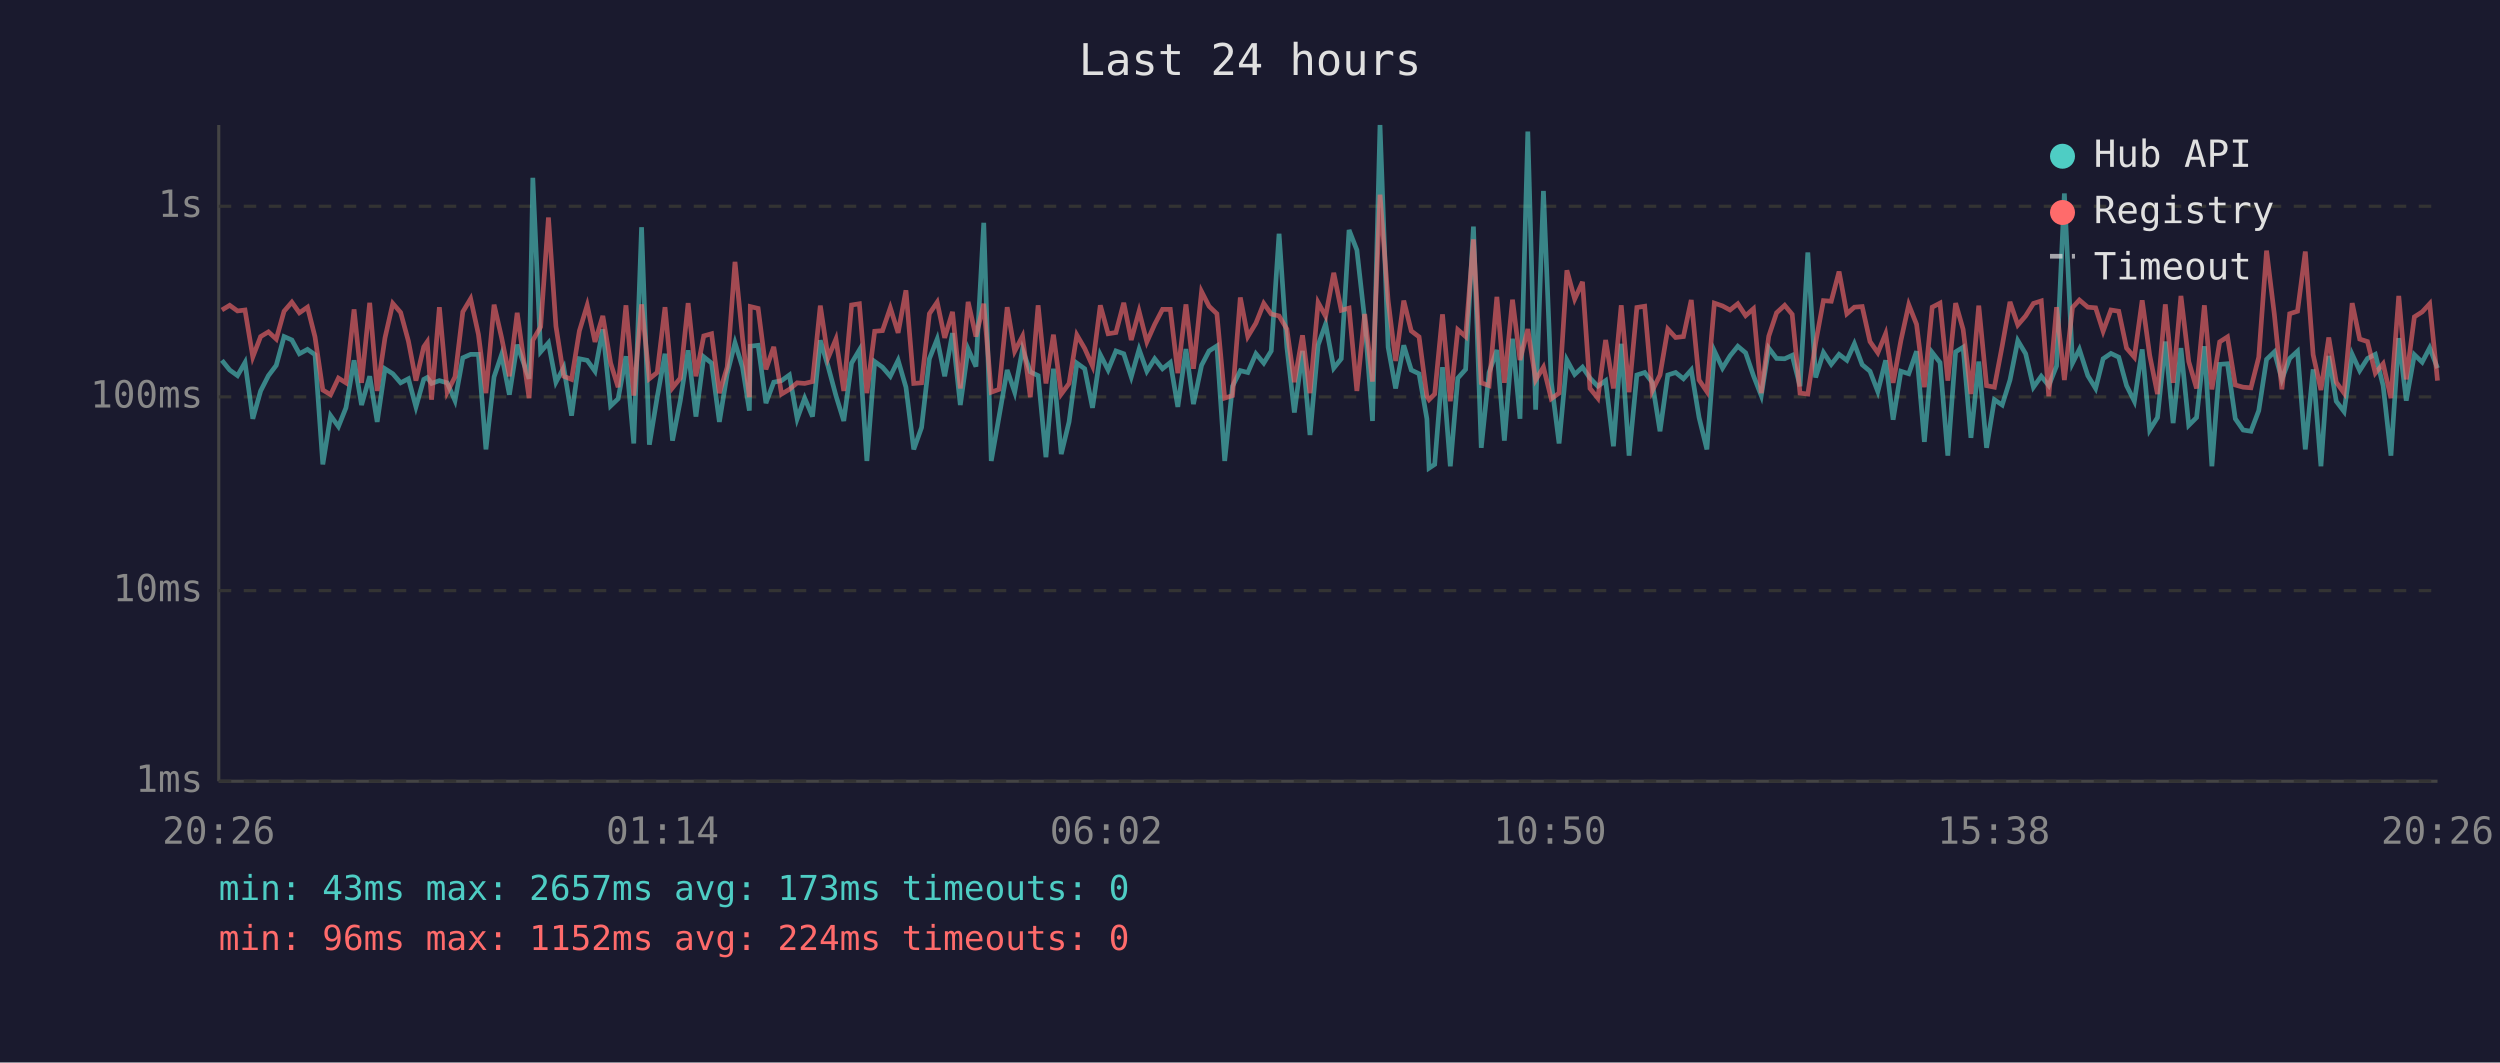
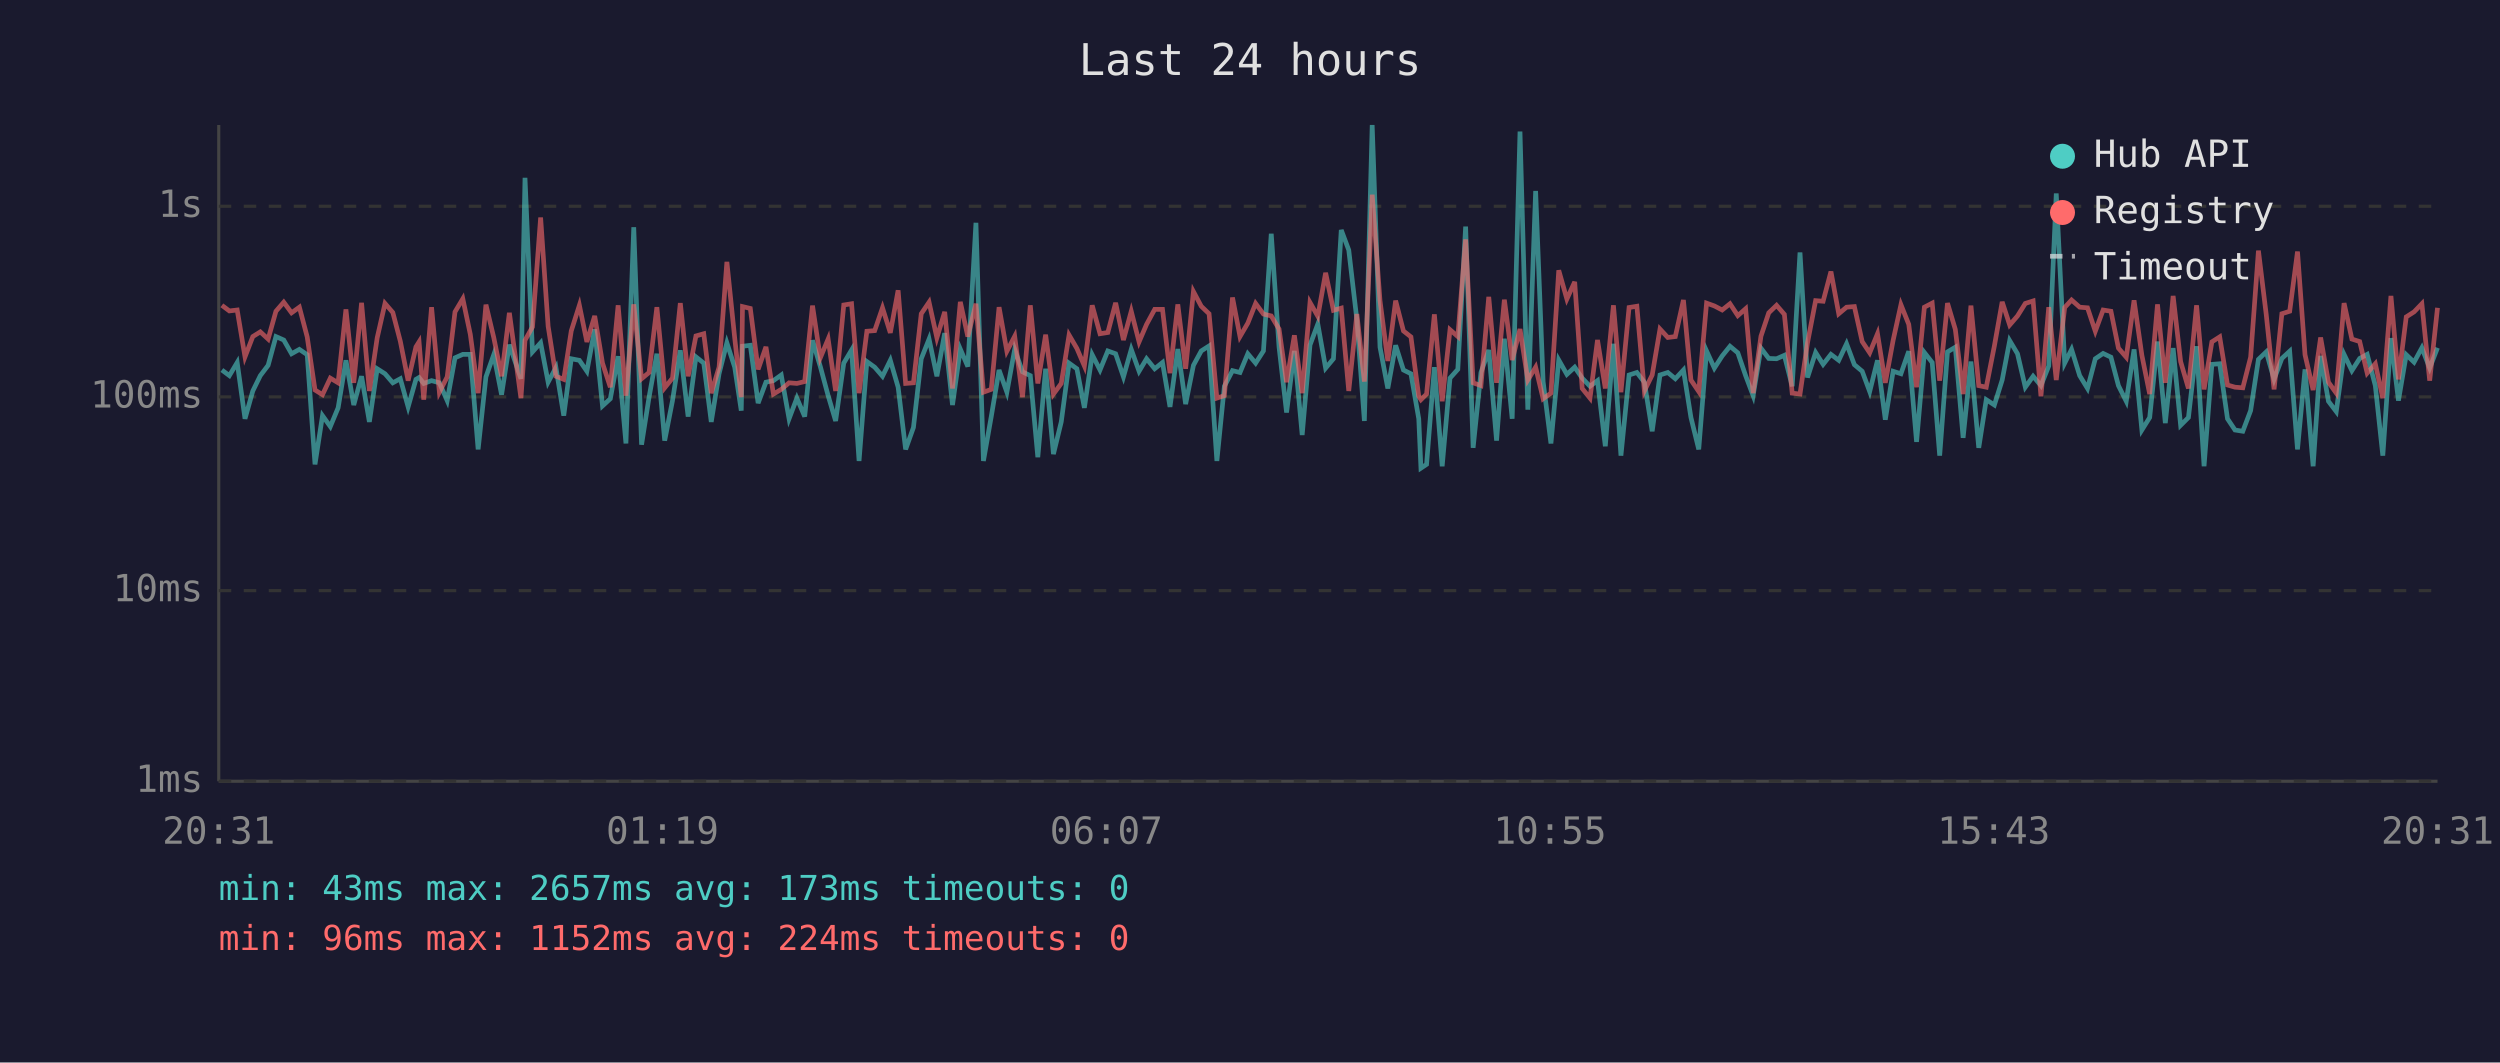
<svg xmlns="http://www.w3.org/2000/svg" viewBox="0 0 800 340" font-family="monospace" font-size="12">
  <rect width="800" height="340" fill="#1a1a2e" />
  <text x="400" y="24" fill="#e0e0e0" font-size="14" text-anchor="middle">Last 24 hours</text>
  <line x1="70" y1="40" x2="70" y2="250" stroke="#444" stroke-width="1" />
  <line x1="70" y1="250" x2="780" y2="250" stroke="#444" stroke-width="1" />
  <line x1="70" y1="250" x2="780" y2="250" stroke="#333" stroke-width="1" stroke-dasharray="4" />
  <text x="65" y="250" fill="#888" text-anchor="end" dominant-baseline="middle">1ms</text>
  <line x1="70" y1="189" x2="780" y2="189" stroke="#333" stroke-width="1" stroke-dasharray="4" />
  <text x="65" y="189" fill="#888" text-anchor="end" dominant-baseline="middle">10ms</text>
  <line x1="70" y1="127" x2="780" y2="127" stroke="#333" stroke-width="1" stroke-dasharray="4" />
  <text x="65" y="127" fill="#888" text-anchor="end" dominant-baseline="middle">100ms</text>
  <line x1="70" y1="66" x2="780" y2="66" stroke="#333" stroke-width="1" stroke-dasharray="4" />
  <text x="65" y="66" fill="#888" text-anchor="end" dominant-baseline="middle">1s</text>
-   <text x="70" y="270" fill="#888" text-anchor="middle">20:26</text>
-   <text x="212" y="270" fill="#888" text-anchor="middle">01:14</text>
-   <text x="354" y="270" fill="#888" text-anchor="middle">06:02</text>
-   <text x="496" y="270" fill="#888" text-anchor="middle">10:50</text>
-   <text x="638" y="270" fill="#888" text-anchor="middle">15:38</text>
-   <text x="780" y="270" fill="#888" text-anchor="middle">20:26</text>
-   <polyline points="71.0,115.3 73.5,118.4 76.0,120.2 78.4,116.0 80.9,134.0 83.4,125.1 85.9,120.2 88.4,116.9 90.9,107.7 93.4,108.8 95.8,113.2 98.4,111.8 100.8,113.5 103.3,148.6 105.8,133.0 108.3,136.5 110.7,130.5 113.3,115.3 115.7,129.6 118.3,120.4 120.7,135.0 123.2,118.0 125.7,119.6 128.2,122.5 130.7,121.2 133.1,130.2 135.6,121.4 136.7,120.8 138.1,122.7 140.6,121.8 143.1,122.5 145.6,128.2 148.1,114.5 150.6,113.4 153.1,113.4 155.5,143.8 158.1,120.6 160.5,113.5 163.0,126.3 165.5,110.3 169.3,121.2 170.5,56.9 173.0,112.6 175.5,109.7 177.9,122.3 180.4,117.6 182.9,133.0 185.4,114.8 187.9,115.3 190.4,118.8 192.9,105.4 195.4,129.9 197.8,127.6 200.3,114.0 202.8,141.9 205.3,72.7 207.8,142.3 210.3,127.1 212.8,113.2 215.2,141.0 217.7,128.2 220.2,112.1 222.7,133.3 225.2,114.2 227.7,116.2 230.2,135.0 232.7,119.6 235.2,109.7 237.6,117.5 239.8,131.4 240.1,110.8 242.6,110.5 245.1,129.0 247.6,122.3 250.1,121.8 252.6,120.0 255.1,134.0 257.5,127.4 260.0,133.3 262.5,108.9 265.0,117.3 267.5,126.6 270.0,134.7 272.5,116.2 275.0,112.0 277.4,147.5 279.9,115.7 282.4,117.5 284.9,120.4 287.4,115.3 289.9,123.9 292.4,143.8 294.9,136.8 297.4,114.8 299.9,108.5 302.3,120.4 304.8,106.6 307.3,129.6 309.8,111.7 312.3,117.3 314.8,71.3 317.2,147.5 319.7,133.3 322.3,118.4 324.7,125.5 327.2,111.8 329.7,119.0 332.2,120.2 334.7,146.3 337.1,118.0 339.6,145.3 342.1,135.0 344.6,116.2 347.1,118.0 349.6,130.5 352.1,113.5 354.6,118.4 357.1,112.3 359.6,113.2 362.0,120.6 364.5,111.8 367.0,118.8 369.5,114.8 372.0,118.0 374.5,116.0 376.9,130.2 379.5,111.7 381.9,129.3 384.5,116.9 386.9,112.3 389.4,110.7 391.9,147.5 394.4,123.6 396.9,118.6 399.3,119.2 401.9,113.2 404.4,116.2 406.8,112.3 409.3,74.8 411.8,111.1 414.2,132.0 416.8,112.3 419.2,139.2 421.8,110.4 424.2,103.7 426.8,117.8 429.2,114.8 431.7,73.6 434.2,80.0 436.7,102.3 439.2,134.7 441.6,40.0 444.2,111.1 446.6,124.3 449.2,110.5 451.6,118.4 454.1,119.6 456.6,134.0 457.3,149.8 459.1,148.6 461.6,117.5 464.1,149.2 466.5,121.0 469.0,118.2 471.5,72.5 474.0,143.3 476.5,119.2 479.0,112.0 481.4,141.0 484.0,108.4 486.4,134.0 488.9,42.1 491.4,131.1 493.9,61.1 496.4,122.1 498.9,141.9 501.4,115.2 503.9,119.8 506.4,117.5 508.8,121.0 511.3,123.6 513.8,121.8 516.3,142.8 518.8,110.0 521.3,145.8 523.8,120.0 526.3,119.2 528.7,122.3 531.2,138.0 533.7,120.0 536.2,119.2 538.7,121.2 541.2,118.4 543.7,133.6 546.2,143.8 548.6,112.3 551.2,117.8 553.6,113.9 556.1,110.8 558.6,112.9 561.1,120.2 563.6,126.6 566.0,111.4 568.5,114.7 571.1,114.8 573.5,113.7 576.0,123.6 578.5,80.8 581.0,120.8 583.5,112.8 586.0,116.6 588.5,113.4 591.0,115.3 593.4,110.0 595.9,116.7 598.4,118.8 600.9,125.3 603.4,115.3 605.8,134.3 608.3,118.8 610.8,119.6 613.3,112.4 615.8,141.4 618.3,112.8 620.8,116.0 623.3,145.8 625.8,112.6 628.2,111.1 630.7,140.1 633.2,115.7 635.7,143.3 638.2,127.9 640.7,129.6 643.2,121.6 645.7,109.0 648.2,113.2 650.7,123.9 653.2,120.4 655.6,123.4 658.1,117.1 660.6,61.9 663.2,116.2 665.4,111.8 668.1,120.2 670.6,124.3 673.0,114.8 675.5,113.1 678.0,114.3 680.5,123.4 683.0,128.4 685.5,111.8 687.9,137.6 690.4,133.6 692.9,109.3 695.4,135.4 697.9,111.4 700.4,136.1 702.9,133.6 705.4,110.8 707.8,149.2 710.3,116.6 712.8,116.4 715.3,134.0 717.8,137.6 720.3,138.0 722.8,131.4 725.3,115.0 727.8,112.6 730.2,121.4 732.7,114.7 735.2,112.4 737.7,143.8 740.2,118.2 742.7,149.2 745.2,113.9 747.6,128.4 750.1,131.7 752.7,113.4 755.1,118.6 757.6,114.7 760.1,113.4 762.6,123.4 765.1,145.8 767.6,108.2 770.0,128.2 772.6,113.5 775.1,115.9 777.5,111.3 780.0,117.8" fill="none" stroke="#4ecdc4" stroke-width="1.5" opacity="0.6" />
-   <polyline points="71.0,99.2 73.5,97.7 76.0,99.5 78.4,99.2 80.9,114.2 83.4,107.7 85.9,106.2 88.4,108.5 90.9,99.6 93.4,96.7 95.8,100.1 98.4,98.3 100.8,107.8 103.3,124.8 105.8,126.3 108.3,121.0 110.7,122.5 113.3,99.0 115.7,122.5 118.3,96.9 120.7,125.1 123.2,108.1 125.7,97.1 128.2,100.0 130.7,109.2 133.1,121.8 135.6,111.0 136.7,109.4 138.1,127.9 140.6,98.3 143.1,125.5 145.6,120.6 148.1,99.8 150.6,95.6 153.1,107.0 155.5,125.8 158.1,97.5 160.5,108.0 163.0,120.4 165.5,100.1 169.3,127.4 170.5,108.9 173.0,104.6 175.5,69.6 177.9,104.4 180.4,120.4 182.9,121.4 185.4,105.9 187.9,97.7 190.4,109.4 192.9,101.1 195.4,116.2 197.8,123.9 200.3,97.7 202.8,126.6 205.3,97.4 207.8,121.2 210.3,119.2 212.8,98.3 215.2,124.1 217.7,121.0 220.2,97.0 222.7,120.4 225.2,107.5 227.7,106.8 230.2,125.8 232.7,117.5 235.2,83.8 237.6,108.1 239.8,127.1 240.1,98.1 242.6,98.7 245.1,118.2 247.6,111.0 250.1,126.1 252.6,124.6 255.1,122.5 257.5,122.7 260.0,122.1 262.5,97.8 265.0,114.5 267.5,108.5 270.0,125.1 272.5,97.6 275.0,97.2 277.4,125.8 279.9,106.0 282.4,105.8 284.9,98.5 287.4,106.5 289.9,92.9 292.4,122.7 294.9,122.5 297.4,100.4 299.9,96.7 302.3,108.1 304.8,99.8 307.3,124.3 309.8,96.6 312.3,107.7 314.8,97.2 317.2,125.5 319.7,124.6 322.3,98.3 324.7,112.4 327.2,107.6 329.7,127.1 332.2,97.7 334.7,122.7 337.1,107.1 339.6,126.1 342.1,122.7 344.6,107.2 347.1,111.5 349.6,117.1 352.1,97.7 354.6,106.8 357.1,106.4 359.6,96.9 362.0,108.8 364.5,99.6 367.0,109.4 369.5,103.8 372.0,99.0 374.5,99.0 376.9,119.4 379.5,97.4 381.9,118.0 384.5,93.3 386.9,98.0 389.4,100.4 391.9,127.4 394.4,126.6 396.9,95.2 399.3,107.7 401.9,103.4 404.4,97.1 406.8,100.5 409.3,101.1 411.8,105.3 414.2,122.3 416.8,107.3 419.2,125.8 421.8,96.8 424.2,101.2 426.8,87.3 429.2,99.3 431.7,98.6 434.2,125.1 436.7,100.5 439.2,122.1 441.6,62.3 444.2,96.2 446.6,115.5 449.2,96.2 451.6,105.9 454.1,107.8 456.6,126.8 457.3,127.9 459.1,126.1 461.6,100.6 464.1,128.4 466.5,105.5 469.0,107.7 471.5,76.6 474.0,122.5 476.5,123.4 479.0,95.0 481.4,122.5 484.0,95.9 486.4,115.2 488.9,105.3 491.4,121.6 493.9,117.5 496.4,127.6 498.9,125.8 501.4,86.5 503.9,95.7 506.4,90.2 508.8,124.3 511.3,127.4 513.8,108.8 516.3,124.3 518.8,97.7 521.3,125.5 523.8,98.4 526.3,98.0 528.7,125.1 531.2,120.0 533.7,105.3 536.2,108.0 538.7,107.7 541.2,96.0 543.7,121.6 546.2,125.3 548.6,97.0 551.2,97.9 553.6,99.2 556.1,97.2 558.6,101.0 561.1,98.8 563.6,125.8 566.0,107.6 568.5,100.1 571.1,97.7 573.5,100.6 576.0,125.8 578.5,126.1 581.0,109.7 583.5,96.2 586.0,96.4 588.5,86.9 591.0,100.4 593.4,98.3 595.9,98.1 598.4,109.3 600.9,112.9 603.4,106.8 605.8,122.5 608.3,108.9 610.8,97.5 613.3,103.8 615.8,123.9 618.3,98.3 620.8,97.0 623.3,121.8 625.8,97.0 628.2,105.4 630.7,126.1 633.2,97.8 635.7,123.4 638.2,123.9 640.7,110.7 643.2,96.6 645.7,104.0 648.2,101.1 650.7,97.1 653.2,96.3 655.6,126.8 658.1,98.3 660.6,121.6 663.2,98.4 665.4,96.0 668.1,98.3 670.6,98.5 673.0,106.0 675.5,99.2 678.0,99.6 680.5,111.4 683.0,114.3 685.5,96.1 687.9,113.7 690.4,126.1 692.9,97.4 695.4,122.5 697.9,94.7 700.4,115.7 702.9,124.3 705.4,97.7 707.8,124.6 710.3,109.4 712.8,107.8 715.3,123.2 717.8,123.9 720.3,124.1 722.8,114.3 725.3,80.2 727.8,100.7 730.2,124.6 732.7,100.4 735.2,99.6 737.7,80.5 740.2,113.5 742.7,124.8 745.2,108.0 747.6,122.3 750.1,125.8 752.7,97.0 755.1,108.5 757.6,109.3 760.1,119.4 762.6,116.4 765.1,127.4 767.6,94.7 770.0,121.4 772.6,101.4 775.1,99.8 777.5,97.2 780.0,121.8" fill="none" stroke="#ff6b6b" stroke-width="1.5" opacity="0.6" />
+   <text x="70" y="270" fill="#888" text-anchor="middle">20:31</text>
+   <text x="212" y="270" fill="#888" text-anchor="middle">01:19</text>
+   <text x="354" y="270" fill="#888" text-anchor="middle">06:07</text>
+   <text x="496" y="270" fill="#888" text-anchor="middle">10:55</text>
+   <text x="638" y="270" fill="#888" text-anchor="middle">15:43</text>
+   <text x="780" y="270" fill="#888" text-anchor="middle">20:31</text>
+   <polyline points="71.0,118.4 73.4,120.2 75.9,116.0 78.4,134.0 80.9,125.1 83.3,120.2 85.8,116.9 88.3,107.7 90.8,108.8 93.3,113.2 95.8,111.8 98.3,113.5 100.8,148.6 103.2,133.0 105.7,136.5 108.2,130.5 110.7,115.3 113.2,129.6 115.7,120.4 118.2,135.0 120.7,118.0 123.2,119.6 125.7,122.5 128.1,121.2 130.6,130.2 133.1,121.4 134.1,120.8 135.6,122.7 138.1,121.8 140.6,122.5 143.1,128.2 145.6,114.5 148.1,113.4 150.5,113.4 153.0,143.8 155.5,120.6 158.0,113.5 160.5,126.3 163.0,110.3 166.7,121.2 168.0,56.9 170.4,112.6 173.0,109.7 175.4,122.3 177.9,117.6 180.4,133.0 182.8,114.8 185.4,115.3 187.8,118.8 190.3,105.4 192.8,129.9 195.3,127.6 197.8,114.0 200.3,141.9 202.8,72.7 205.3,142.3 207.7,127.1 210.2,113.2 212.7,141.0 215.2,128.2 217.7,112.1 220.2,133.3 222.7,114.2 225.2,116.2 227.6,135.0 230.1,119.6 232.6,109.7 235.1,117.5 237.2,131.4 237.6,110.8 240.1,110.5 242.6,129.0 245.1,122.3 247.5,121.8 250.0,120.0 252.5,134.0 255.0,127.4 257.5,133.3 260.0,108.9 262.5,117.3 265.0,126.6 267.4,134.7 270.0,116.2 272.5,112.0 274.9,147.5 277.4,115.7 279.9,117.5 282.4,120.4 284.9,115.3 287.4,123.9 289.8,143.8 292.3,136.8 294.8,114.8 297.3,108.5 299.8,120.4 302.3,106.6 304.8,129.6 307.3,111.7 309.7,117.3 312.3,71.3 314.7,147.5 317.2,133.3 319.7,118.4 322.2,125.5 324.7,111.8 327.2,119.0 329.7,120.2 332.1,146.3 334.6,118.0 337.1,145.3 339.6,135.0 342.1,116.2 344.6,118.0 347.0,130.5 349.5,113.5 352.0,118.4 354.5,112.3 357.0,113.2 359.5,120.6 362.0,111.8 364.5,118.8 366.9,114.8 369.5,118.0 372.0,116.0 374.4,130.2 376.9,111.7 379.4,129.3 381.9,116.9 384.4,112.3 386.9,110.7 389.4,147.5 391.8,123.6 394.4,118.6 396.8,119.2 399.3,113.2 401.8,116.2 404.3,112.3 406.8,74.8 409.3,111.1 411.7,132.0 414.2,112.3 416.7,139.2 419.2,110.4 421.7,103.7 424.2,117.8 426.7,114.8 429.2,73.6 431.6,80.0 434.2,102.3 436.6,134.7 439.1,40.0 441.6,111.1 444.1,124.3 446.6,110.5 449.1,118.4 451.5,119.6 454.0,134.0 454.7,149.8 456.5,148.6 459.0,117.5 461.5,149.2 464.0,121.0 466.5,118.2 469.0,72.5 471.4,143.3 473.9,119.2 476.4,112.0 478.9,141.0 481.4,108.4 483.9,134.0 486.4,42.1 488.9,131.1 491.4,61.1 493.8,122.1 496.3,141.9 498.8,115.2 501.4,119.8 503.9,117.5 506.3,121.0 508.8,123.6 511.2,121.8 513.7,142.8 516.3,110.0 518.7,145.8 521.3,120.0 523.8,119.2 526.2,122.3 528.7,138.0 531.2,120.0 533.7,119.2 536.1,121.2 538.7,118.4 541.1,133.6 543.6,143.8 546.1,112.3 548.6,117.8 551.1,113.9 553.6,110.8 556.1,112.9 558.6,120.2 561.0,126.6 563.5,111.4 566.0,114.7 568.5,114.8 571.0,113.7 573.5,123.6 576.0,80.8 578.4,120.8 581.0,112.8 583.4,116.6 585.9,113.4 588.4,115.3 590.9,110.0 593.4,116.7 595.9,118.8 598.3,125.3 600.8,115.3 603.3,134.3 605.8,118.8 608.3,119.6 610.8,112.4 613.3,141.4 615.8,112.8 618.3,116.0 620.7,145.8 623.2,112.6 625.7,111.1 628.2,140.1 630.7,115.7 633.2,143.3 635.6,127.9 638.2,129.6 640.7,121.6 643.1,109.0 645.6,113.2 648.1,123.9 650.6,120.4 653.1,123.4 655.6,117.1 658.0,61.9 660.7,116.2 662.9,111.8 665.5,120.2 668.0,124.3 670.5,114.8 673.0,113.1 675.5,114.3 677.9,123.4 680.4,128.4 682.9,111.8 685.4,137.6 687.9,133.6 690.4,109.3 692.9,135.4 695.4,111.4 697.8,136.1 700.3,133.6 702.9,110.8 705.3,149.2 707.8,116.6 710.3,116.4 712.8,134.0 715.2,137.6 717.7,138.0 720.2,131.4 722.7,115.0 725.2,112.6 727.7,121.4 730.2,114.7 732.7,112.4 735.2,143.8 737.6,118.2 740.2,149.2 742.6,113.9 745.1,128.4 747.6,131.7 750.1,113.4 752.6,118.6 755.1,114.7 757.5,113.4 760.1,123.4 762.5,145.8 765.1,108.2 767.5,128.2 770.0,113.5 772.5,115.9 775.0,111.3 777.5,117.8 780.0,111.3" fill="none" stroke="#4ecdc4" stroke-width="1.5" opacity="0.6" />
+   <polyline points="71.0,97.7 73.4,99.5 75.9,99.2 78.4,114.2 80.9,107.7 83.3,106.2 85.8,108.5 88.3,99.6 90.8,96.7 93.3,100.1 95.8,98.3 98.3,107.8 100.8,124.8 103.2,126.3 105.7,121.0 108.2,122.5 110.7,99.0 113.2,122.5 115.7,96.9 118.2,125.1 120.7,108.1 123.2,97.1 125.7,100.0 128.1,109.2 130.6,121.8 133.1,111.0 134.1,109.4 135.6,127.9 138.1,98.3 140.6,125.5 143.1,120.6 145.6,99.8 148.1,95.6 150.5,107.0 153.0,125.8 155.5,97.5 158.0,108.0 160.5,120.4 163.0,100.1 166.7,127.4 168.0,108.9 170.4,104.6 173.0,69.6 175.4,104.4 177.9,120.4 180.4,121.4 182.8,105.9 185.4,97.7 187.8,109.4 190.3,101.1 192.8,116.2 195.3,123.9 197.8,97.7 200.3,126.6 202.8,97.4 205.3,121.2 207.7,119.2 210.2,98.3 212.7,124.1 215.2,121.0 217.7,97.0 220.2,120.4 222.7,107.5 225.2,106.8 227.6,125.8 230.1,117.5 232.6,83.8 235.1,108.1 237.2,127.1 237.6,98.1 240.1,98.7 242.6,118.2 245.1,111.0 247.5,126.1 250.0,124.6 252.5,122.5 255.0,122.7 257.5,122.1 260.0,97.8 262.5,114.5 265.0,108.5 267.4,125.1 270.0,97.6 272.5,97.2 274.9,125.8 277.4,106.0 279.9,105.8 282.4,98.5 284.9,106.5 287.4,92.9 289.8,122.7 292.3,122.5 294.8,100.4 297.3,96.7 299.8,108.1 302.3,99.8 304.8,124.3 307.3,96.6 309.7,107.7 312.3,97.2 314.7,125.5 317.2,124.6 319.7,98.3 322.2,112.4 324.7,107.6 327.2,127.1 329.7,97.7 332.1,122.7 334.6,107.1 337.1,126.1 339.6,122.7 342.1,107.2 344.6,111.5 347.0,117.1 349.5,97.7 352.0,106.8 354.5,106.4 357.0,96.9 359.5,108.8 362.0,99.6 364.5,109.4 366.9,103.8 369.5,99.0 372.0,99.0 374.4,119.4 376.9,97.4 379.4,118.0 381.9,93.3 384.4,98.0 386.9,100.4 389.4,127.4 391.8,126.6 394.4,95.2 396.8,107.7 399.3,103.4 401.8,97.1 404.3,100.5 406.8,101.1 409.3,105.3 411.7,122.3 414.2,107.3 416.7,125.8 419.2,96.8 421.7,101.2 424.2,87.3 426.7,99.3 429.2,98.6 431.6,125.1 434.2,100.5 436.6,122.1 439.1,62.3 441.6,96.2 444.1,115.5 446.6,96.2 449.1,105.9 451.5,107.8 454.0,126.8 454.7,127.9 456.5,126.1 459.0,100.6 461.5,128.4 464.0,105.5 466.5,107.7 469.0,76.6 471.4,122.5 473.9,123.4 476.4,95.0 478.9,122.5 481.4,95.9 483.9,115.2 486.4,105.3 488.9,121.6 491.4,117.5 493.8,127.6 496.3,125.8 498.8,86.5 501.4,95.7 503.9,90.2 506.3,124.3 508.8,127.4 511.2,108.8 513.7,124.3 516.3,97.7 518.7,125.5 521.3,98.4 523.8,98.0 526.2,125.1 528.7,120.0 531.2,105.3 533.7,108.0 536.1,107.7 538.7,96.0 541.1,121.6 543.6,125.3 546.1,97.0 548.6,97.9 551.1,99.2 553.6,97.2 556.1,101.0 558.6,98.8 561.0,125.8 563.5,107.6 566.0,100.1 568.5,97.7 571.0,100.6 573.5,125.8 576.0,126.1 578.4,109.7 581.0,96.2 583.4,96.4 585.9,86.9 588.4,100.4 590.9,98.3 593.4,98.1 595.9,109.3 598.3,112.9 600.8,106.8 603.3,122.5 605.8,108.9 608.3,97.5 610.8,103.8 613.3,123.9 615.8,98.3 618.3,97.0 620.7,121.8 623.2,97.0 625.7,105.4 628.2,126.1 630.7,97.8 633.2,123.4 635.6,123.9 638.2,110.7 640.7,96.6 643.1,104.0 645.6,101.1 648.1,97.1 650.6,96.3 653.1,126.8 655.6,98.3 658.0,121.6 660.7,98.4 662.9,96.0 665.5,98.3 668.0,98.5 670.5,106.0 673.0,99.2 675.5,99.6 677.9,111.4 680.4,114.3 682.9,96.1 685.4,113.7 687.9,126.1 690.4,97.4 692.9,122.5 695.4,94.7 697.8,115.7 700.3,124.3 702.9,97.7 705.3,124.6 707.8,109.4 710.3,107.8 712.8,123.2 715.2,123.9 717.7,124.1 720.2,114.3 722.7,80.2 725.2,100.7 727.7,124.6 730.2,100.4 732.7,99.6 735.2,80.5 737.6,113.5 740.2,124.8 742.6,108.0 745.1,122.3 747.6,125.8 750.1,97.0 752.6,108.5 755.1,109.3 757.5,119.4 760.1,116.4 762.5,127.4 765.1,94.7 767.5,121.4 770.0,101.4 772.5,99.8 775.0,97.2 777.5,121.8 780.0,98.5" fill="none" stroke="#ff6b6b" stroke-width="1.5" opacity="0.6" />
  <circle cx="660" cy="50" r="4" fill="#4ecdc4" />
  <text x="670" y="50" fill="#e0e0e0" dominant-baseline="middle">Hub API</text>
  <circle cx="660" cy="68" r="4" fill="#ff6b6b" />
  <text x="670" y="68" fill="#e0e0e0" dominant-baseline="middle">Registry</text>
  <line x1="656" y1="82" x2="664" y2="82" stroke="#e0e0e0" stroke-width="1.5" stroke-dasharray="4,3" opacity="0.7" />
  <text x="670" y="86" fill="#e0e0e0" dominant-baseline="middle">Timeout</text>
  <text x="70" y="288" fill="#4ecdc4" font-size="11">min: 43ms  max: 2657ms  avg: 173ms  timeouts: 0</text>
  <text x="70" y="304" fill="#ff6b6b" font-size="11">min: 96ms  max: 1152ms  avg: 224ms  timeouts: 0</text>
</svg>
